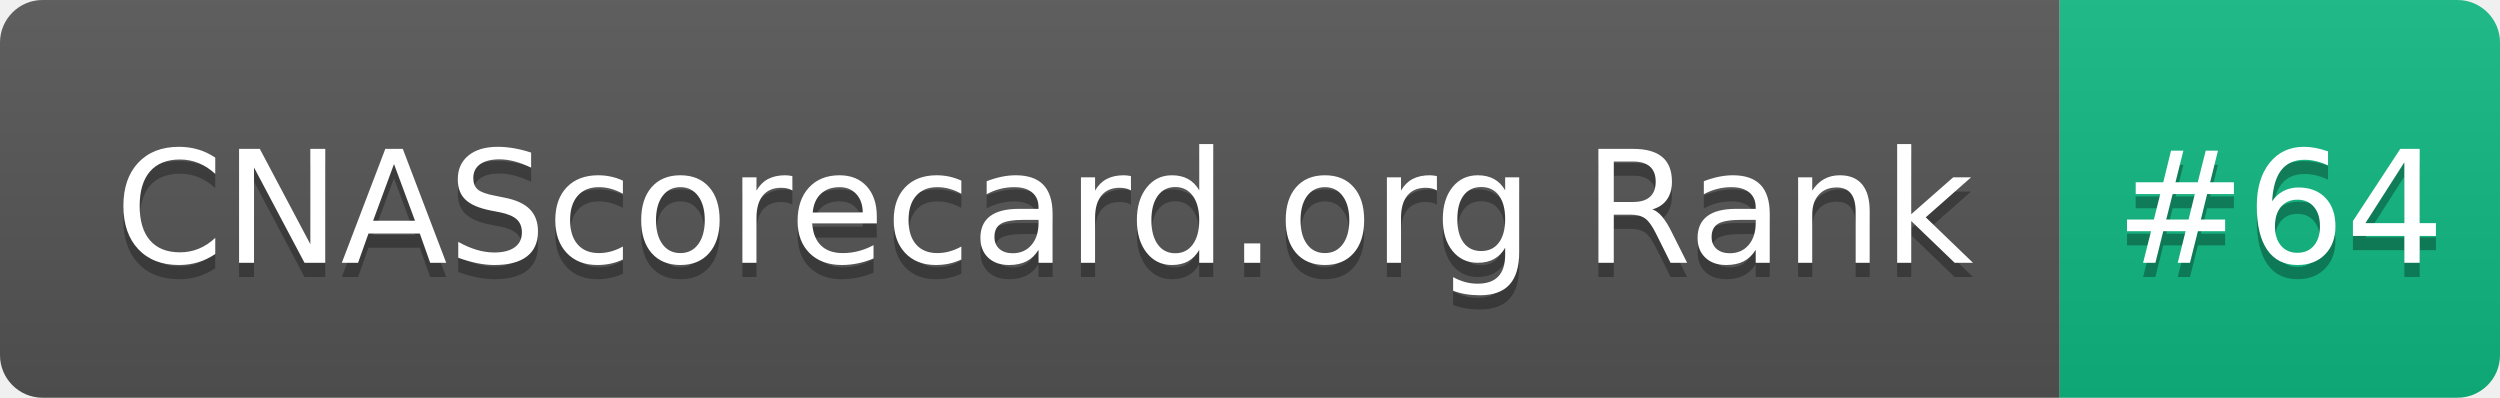
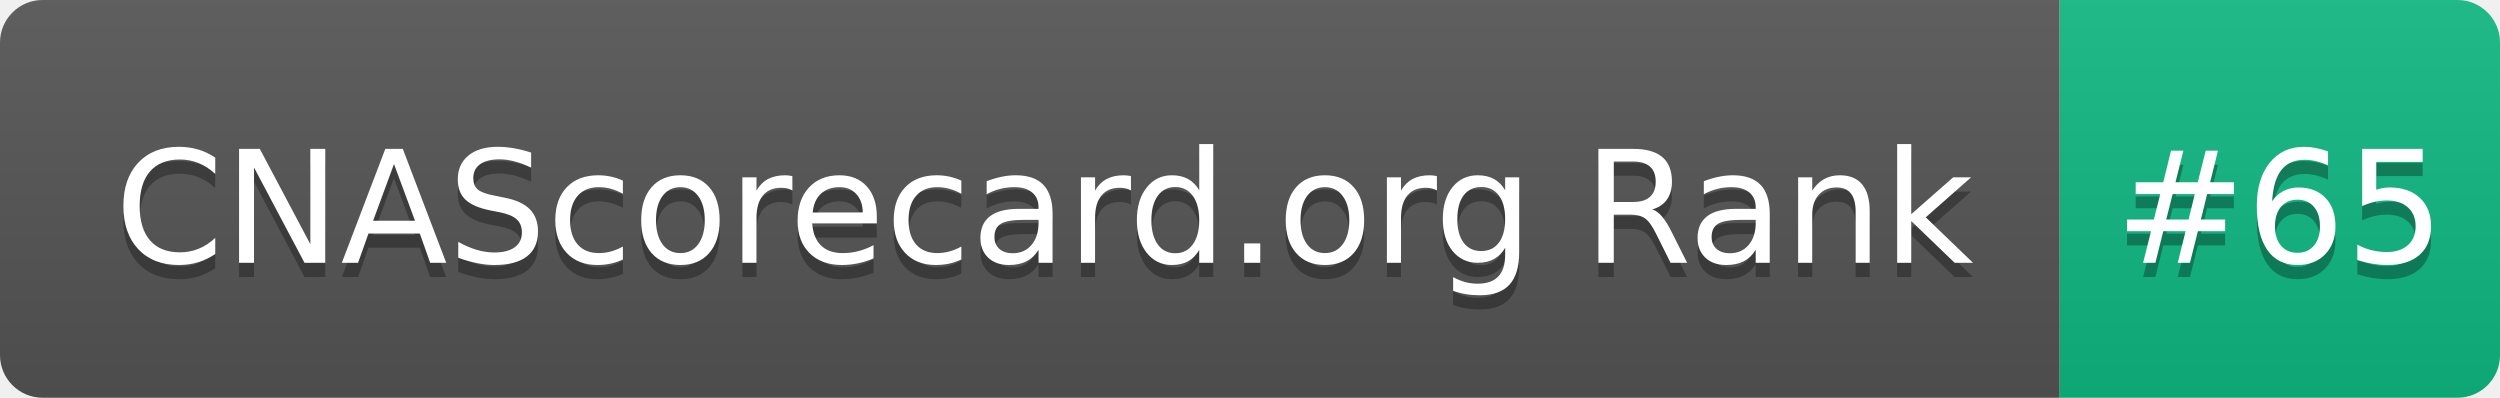
- <svg xmlns="http://www.w3.org/2000/svg" width="176" height="28" role="img" aria-label="CNAScorecard.org Rank: #64">
+ <svg xmlns="http://www.w3.org/2000/svg" width="176" height="28" role="img" aria-label="CNAScorecard.org Rank: #65">
  <linearGradient id="s" x2="0" y2="100%">
    <stop offset="0" stop-color="#bbb" stop-opacity=".1" />
    <stop offset="1" stop-opacity=".1" />
  </linearGradient>
  <clipPath id="r">
    <rect width="176" height="28" rx="3" fill="#fff" />
  </clipPath>
  <g clip-path="url(#r)">
    <rect width="145" height="28" fill="#555" />
    <rect x="145" width="31" height="28" fill="#10B981" />
    <rect width="176" height="28" fill="url(#s)" />
  </g>
  <g fill="#fff" text-anchor="middle" font-family="Verdana,Geneva,DejaVu Sans,sans-serif" text-rendering="geometricPrecision" font-size="110">
    <text aria-hidden="true" x="735" y="195" fill="#010101" fill-opacity=".3" transform="scale(.1)" textLength="1350">CNAScorecard.org Rank</text>
    <text x="735" y="185" transform="scale(.1)" fill="#fff" textLength="1350">CNAScorecard.org Rank</text>
-     <text aria-hidden="true" x="1605" y="195" fill="#010101" fill-opacity=".3" transform="scale(.1)" textLength="210">#64</text>
-     <text x="1605" y="185" transform="scale(.1)" fill="#fff" textLength="210">#64</text>
+     <text aria-hidden="true" x="1605" y="195" fill="#010101" fill-opacity=".3" transform="scale(.1)" textLength="210">#65</text>
+     <text x="1605" y="185" transform="scale(.1)" fill="#fff" textLength="210">#65</text>
  </g>
</svg>
